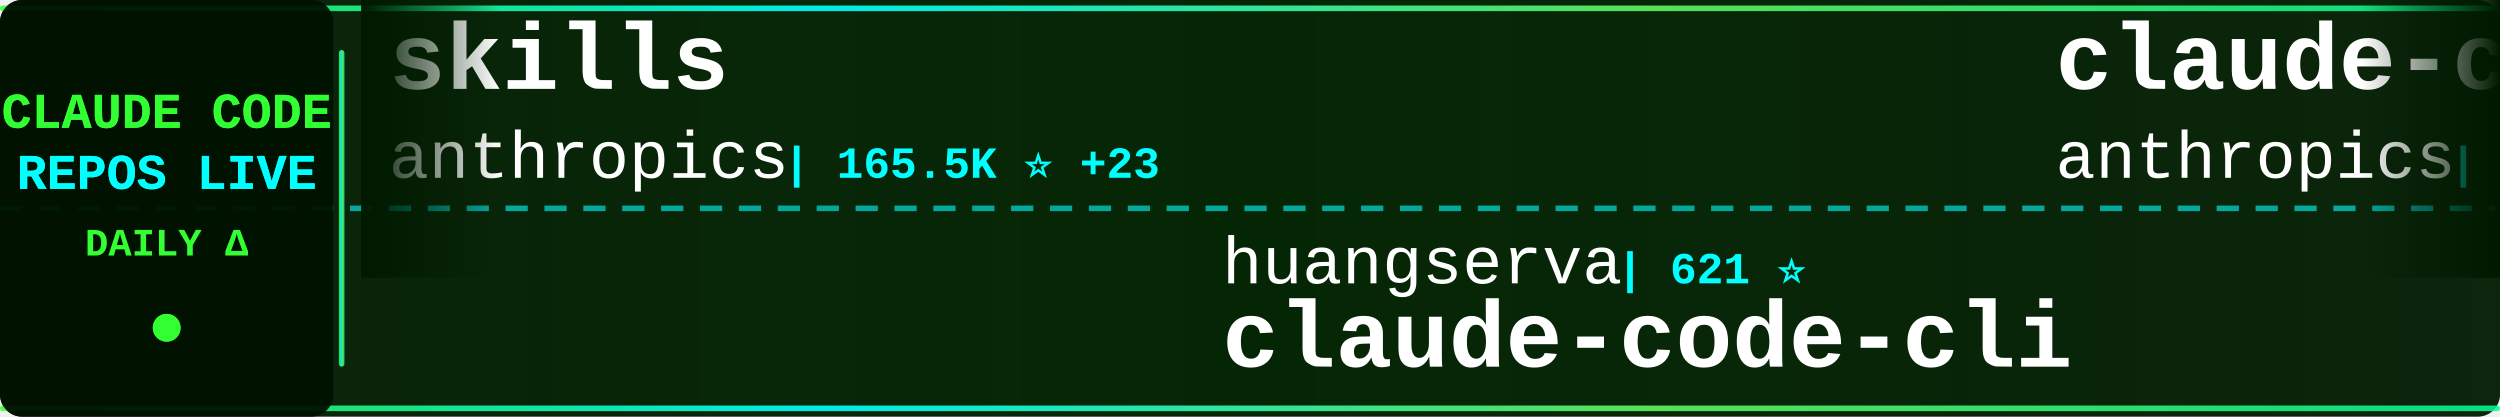
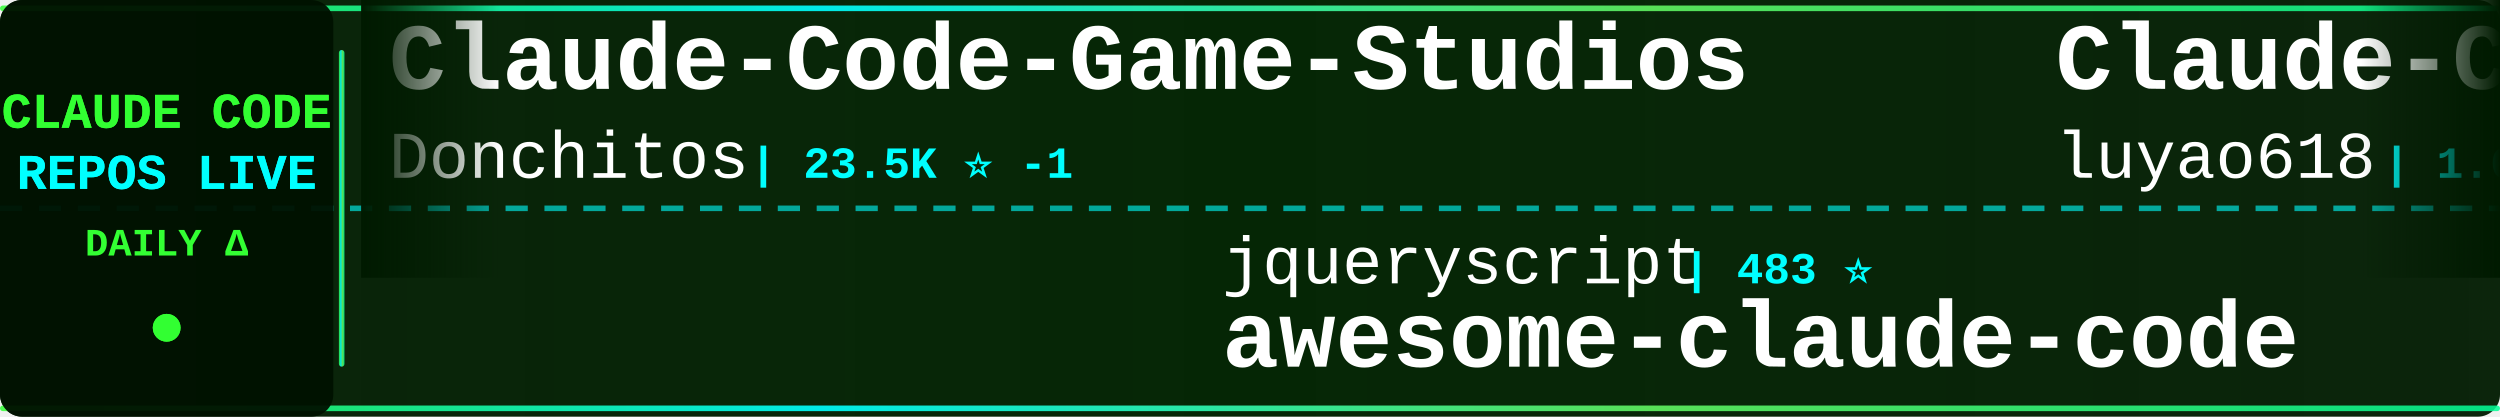
<svg xmlns="http://www.w3.org/2000/svg" width="900" height="150">
  <defs>
    <linearGradient id="tickerBg" x1="0%" y1="0%" x2="100%" y2="0%">
      <stop offset="0%" style="stop-color:#001a00;stop-opacity:0.95" />
      <stop offset="50%" style="stop-color:#002200;stop-opacity:0.98" />
      <stop offset="100%" style="stop-color:#001a00;stop-opacity:0.95" />
    </linearGradient>
    <linearGradient id="borderGrad" x1="0%" y1="0%" x2="100%" y2="0%">
      <stop offset="0%" style="stop-color:#33ff33;stop-opacity:0.85">
        <animate attributeName="stop-opacity" values="0.85;1;0.85" dur="2s" repeatCount="indefinite" />
      </stop>
      <stop offset="33%" style="stop-color:#00ffff;stop-opacity:0.9">
        <animate attributeName="stop-opacity" values="0.9;1;0.9" dur="2.2s" repeatCount="indefinite" />
      </stop>
      <stop offset="66%" style="stop-color:#66ff66;stop-opacity:0.85">
        <animate attributeName="stop-opacity" values="0.85;1;0.85" dur="1.8s" repeatCount="indefinite" />
      </stop>
      <stop offset="100%" style="stop-color:#00ff99;stop-opacity:0.85">
        <animate attributeName="stop-opacity" values="0.85;1;0.85" dur="2s" repeatCount="indefinite" />
      </stop>
    </linearGradient>
    <filter id="textGlow">
      <feGaussianBlur stdDeviation="0.1" result="coloredBlur" />
      <feMerge>
        <feMergeNode in="coloredBlur" />
        <feMergeNode in="SourceGraphic" />
      </feMerge>
    </filter>
    <filter id="metricGlow">
      <feGaussianBlur stdDeviation="0.2" result="coloredBlur" />
      <feMerge>
        <feMergeNode in="coloredBlur" />
        <feMergeNode in="SourceGraphic" />
      </feMerge>
    </filter>
    <linearGradient id="leftFade" x1="0%" y1="0%" x2="100%" y2="0%">
      <stop offset="0%" style="stop-color:#001a00;stop-opacity:1" />
      <stop offset="100%" style="stop-color:#001a00;stop-opacity:0" />
    </linearGradient>
    <linearGradient id="rightFade" x1="0%" y1="0%" x2="100%" y2="0%">
      <stop offset="0%" style="stop-color:#001a00;stop-opacity:0" />
      <stop offset="100%" style="stop-color:#001a00;stop-opacity:1" />
    </linearGradient>
  </defs>
  <rect width="900" height="150" fill="url(#tickerBg)" rx="8" />
  <rect x="0" y="2" width="900" height="2" fill="url(#borderGrad)" rx="1" />
  <rect x="0" y="146" width="900" height="2" fill="url(#borderGrad)" rx="1" />
  <line x1="0" y1="75" x2="900" y2="75" stroke="#00ffff" stroke-width="2" stroke-dasharray="8 6" opacity="0.6" />
  <rect x="0" y="0" width="120" height="150" fill="#001100" opacity="0.95" rx="8" />
  <text x="60" y="46" font-family="'Courier New', monospace" font-size="18" font-weight="bold" fill="#33ff33" text-anchor="middle" filter="url(#textGlow)">
    CLAUDE CODE
  </text>
  <text x="60" y="68" font-family="'Courier New', monospace" font-size="18" font-weight="bold" fill="#00ffff" text-anchor="middle" filter="url(#textGlow)">
    REPOS LIVE
  </text>
  <text x="60" y="92" font-family="'Courier New', monospace" font-size="14" font-weight="bold" fill="#33ff33" text-anchor="middle">
    DAILY Δ
  </text>
  <circle cx="60" cy="118" r="5" fill="#33ff33" filter="url(#metricGlow)">
    <animate attributeName="r" values="4;6;4" dur="1.5s" repeatCount="indefinite" />
    <animate attributeName="opacity" values="0.6;1;0.6" dur="1.5s" repeatCount="indefinite" />
  </circle>
  <rect x="122" y="18" width="2" height="114" fill="url(#borderGrad)" rx="1" />
  <clipPath id="tickerClip">
    <rect x="130" y="0" width="770" height="150" />
  </clipPath>
  <g clip-path="url(#tickerClip)">
    <g id="tickerItems">
      <animateTransform attributeName="transform" attributeType="XML" type="translate" from="0 0" to="-3000 0" dur="54s" repeatCount="indefinite" />
      <g transform="translate(0, 0)">
-         <text x="140" y="32" font-family="'Courier New', monospace" font-size="34" font-weight="bold" fill="#ffffff">skills</text>
-         <text x="140" y="64" font-family="'Courier New', monospace" font-size="24" font-weight="normal" fill="#ffffff" opacity="1.0">anthropics</text>
-         <text x="282" y="64" font-family="'Courier New', monospace" font-size="16" font-weight="bold" fill="#00ffff"> | 165.5K ⭐ +23</text>
+         <text x="140" y="32" font-family="'Courier New', monospace" font-size="34" font-weight="bold" fill="#ffffff">Claude-Code-Game-Studios</text>
+         <text x="140" y="64" font-family="'Courier New', monospace" font-size="24" font-weight="normal" fill="#ffffff" opacity="1.0">Donchitos</text>
+         <text x="270" y="64" font-family="'Courier New', monospace" font-size="16" font-weight="bold" fill="#00ffff"> | 23.5K ⭐ -1</text>
      </g>
      <g transform="translate(300, 0)">
-         <text x="140" y="102" font-family="'Courier New', monospace" font-size="24" font-weight="normal" fill="#ffffff" opacity="1.0">huangserva</text>
-         <text x="282" y="102" font-family="'Courier New', monospace" font-size="16" font-weight="bold" fill="#00ffff"> | 621 ⭐</text>
-         <text x="140" y="132" font-family="'Courier New', monospace" font-size="34" font-weight="bold" fill="#ffffff">claude-code-cli</text>
+         <text x="140" y="102" font-family="'Courier New', monospace" font-size="24" font-weight="normal" fill="#ffffff" opacity="1.0">jqueryscript</text>
+         <text x="306" y="102" font-family="'Courier New', monospace" font-size="16" font-weight="bold" fill="#00ffff"> | 483 ⭐</text>
+         <text x="140" y="132" font-family="'Courier New', monospace" font-size="34" font-weight="bold" fill="#ffffff">awesome-claude-code</text>
      </g>
      <g transform="translate(600, 0)">
-         <text x="140" y="32" font-family="'Courier New', monospace" font-size="34" font-weight="bold" fill="#ffffff">claude-code-security-rev...</text>
-         <text x="140" y="64" font-family="'Courier New', monospace" font-size="24" font-weight="normal" fill="#ffffff" opacity="1.0">anthropics</text>
-         <text x="282" y="64" font-family="'Courier New', monospace" font-size="16" font-weight="bold" fill="#00ffff"> | 5.7K ⭐</text>
+         <text x="140" y="32" font-family="'Courier New', monospace" font-size="34" font-weight="bold" fill="#ffffff">Claude-Code-Source-Study</text>
+         <text x="140" y="64" font-family="'Courier New', monospace" font-size="24" font-weight="normal" fill="#ffffff" opacity="1.0">luyao618</text>
+         <text x="258" y="64" font-family="'Courier New', monospace" font-size="16" font-weight="bold" fill="#00ffff"> | 1.6K ⭐</text>
      </g>
      <g transform="translate(900, 0)">
+         <text x="140" y="102" font-family="'Courier New', monospace" font-size="24" font-weight="normal" fill="#ffffff" opacity="1.0">FlorianBruniaux</text>
+         <text x="342" y="102" font-family="'Courier New', monospace" font-size="16" font-weight="bold" fill="#00ffff"> | 5.6K ⭐ +1</text>
+         <text x="140" y="132" font-family="'Courier New', monospace" font-size="34" font-weight="bold" fill="#ffffff">claude-code-ultimate-gui...</text>
+       </g>
+       <g transform="translate(1200, 0)">
+         <text x="140" y="32" font-family="'Courier New', monospace" font-size="34" font-weight="bold" fill="#ffffff">ECC</text>
+         <text x="140" y="64" font-family="'Courier New', monospace" font-size="24" font-weight="normal" fill="#ffffff" opacity="1.0">affaan-m</text>
+         <text x="258" y="64" font-family="'Courier New', monospace" font-size="16" font-weight="bold" fill="#00ffff"> | 236.6K ⭐ +28</text>
+       </g>
+       <g transform="translate(1500, 0)">
+         <text x="140" y="102" font-family="'Courier New', monospace" font-size="24" font-weight="normal" fill="#ffffff" opacity="1.0">Alishahryar1</text>
+         <text x="306" y="102" font-family="'Courier New', monospace" font-size="16" font-weight="bold" fill="#00ffff"> | 43.2K ⭐ +13</text>
+         <text x="140" y="132" font-family="'Courier New', monospace" font-size="34" font-weight="bold" fill="#ffffff">free-claude-code</text>
+       </g>
+       <g transform="translate(1800, 0)">
+         <text x="140" y="32" font-family="'Courier New', monospace" font-size="34" font-weight="bold" fill="#ffffff">andrej-karpathy-skills</text>
+         <text x="140" y="64" font-family="'Courier New', monospace" font-size="24" font-weight="normal" fill="#ffffff" opacity="1.0">multica-ai</text>
+         <text x="282" y="64" font-family="'Courier New', monospace" font-size="16" font-weight="bold" fill="#00ffff"> | 198.2K ⭐ +33</text>
+       </g>
+       <g transform="translate(2100, 0)">
        <text x="140" y="102" font-family="'Courier New', monospace" font-size="24" font-weight="normal" fill="#ffffff" opacity="1.0">jeremylongshore</text>
-         <text x="342" y="102" font-family="'Courier New', monospace" font-size="16" font-weight="bold" fill="#00ffff"> | 2.6K ⭐</text>
+         <text x="342" y="102" font-family="'Courier New', monospace" font-size="16" font-weight="bold" fill="#00ffff"> | 2.6K ⭐ +1</text>
        <text x="140" y="132" font-family="'Courier New', monospace" font-size="34" font-weight="bold" fill="#ffffff">claude-code-plugins-plus...</text>
      </g>
-       <g transform="translate(1200, 0)">
-         <text x="140" y="32" font-family="'Courier New', monospace" font-size="34" font-weight="bold" fill="#ffffff">ClaudeCodeAgents</text>
-         <text x="140" y="64" font-family="'Courier New', monospace" font-size="24" font-weight="normal" fill="#ffffff" opacity="1.0">darcyegb</text>
-         <text x="258" y="64" font-family="'Courier New', monospace" font-size="16" font-weight="bold" fill="#00ffff"> | 751 ⭐</text>
-       </g>
-       <g transform="translate(1500, 0)">
-         <text x="140" y="102" font-family="'Courier New', monospace" font-size="24" font-weight="normal" fill="#ffffff" opacity="1.0">https-deeplearning-ai</text>
-         <text x="414" y="102" font-family="'Courier New', monospace" font-size="16" font-weight="bold" fill="#00ffff"> | 537 ⭐</text>
-         <text x="140" y="132" font-family="'Courier New', monospace" font-size="34" font-weight="bold" fill="#ffffff">sc-claude-code-files</text>
-       </g>
-       <g transform="translate(1800, 0)">
-         <text x="140" y="32" font-family="'Courier New', monospace" font-size="34" font-weight="bold" fill="#ffffff">claude-code-guide</text>
-         <text x="140" y="64" font-family="'Courier New', monospace" font-size="24" font-weight="normal" fill="#ffffff" opacity="1.0">Cranot</text>
-         <text x="234" y="64" font-family="'Courier New', monospace" font-size="16" font-weight="bold" fill="#00ffff"> | 2.9K ⭐</text>
-       </g>
-       <g transform="translate(2100, 0)">
-         <text x="140" y="102" font-family="'Courier New', monospace" font-size="24" font-weight="normal" fill="#ffffff" opacity="1.0">luyao618</text>
-         <text x="258" y="102" font-family="'Courier New', monospace" font-size="16" font-weight="bold" fill="#00ffff"> | 1.6K ⭐</text>
-         <text x="140" y="132" font-family="'Courier New', monospace" font-size="34" font-weight="bold" fill="#ffffff">Claude-Code-Source-Study</text>
-       </g>
      <g transform="translate(2400, 0)">
-         <text x="140" y="32" font-family="'Courier New', monospace" font-size="34" font-weight="bold" fill="#ffffff">claude-code-transcripts</text>
-         <text x="140" y="64" font-family="'Courier New', monospace" font-size="24" font-weight="normal" fill="#ffffff" opacity="1.0">simonw</text>
-         <text x="234" y="64" font-family="'Courier New', monospace" font-size="16" font-weight="bold" fill="#00ffff"> | 1.6K ⭐</text>
+         <text x="140" y="32" font-family="'Courier New', monospace" font-size="34" font-weight="bold" fill="#ffffff">my-claude-code-setup</text>
+         <text x="140" y="64" font-family="'Courier New', monospace" font-size="24" font-weight="normal" fill="#ffffff" opacity="1.0">centminmod</text>
+         <text x="282" y="64" font-family="'Courier New', monospace" font-size="16" font-weight="bold" fill="#00ffff"> | 2.5K ⭐</text>
      </g>
      <g transform="translate(2700, 0)">
-         <text x="140" y="102" font-family="'Courier New', monospace" font-size="24" font-weight="normal" fill="#ffffff" opacity="1.0">fuergaosi233</text>
-         <text x="306" y="102" font-family="'Courier New', monospace" font-size="16" font-weight="bold" fill="#00ffff"> | 2.8K ⭐</text>
-         <text x="140" y="132" font-family="'Courier New', monospace" font-size="34" font-weight="bold" fill="#ffffff">claude-code-proxy</text>
+         <text x="140" y="102" font-family="'Courier New', monospace" font-size="24" font-weight="normal" fill="#ffffff" opacity="1.0">777genius</text>
+         <text x="270" y="102" font-family="'Courier New', monospace" font-size="16" font-weight="bold" fill="#00ffff"> | 923 ⭐</text>
+         <text x="140" y="132" font-family="'Courier New', monospace" font-size="34" font-weight="bold" fill="#ffffff">claude-code-source-code</text>
      </g>
      <g transform="translate(3000, 0)">
-         <text x="140" y="32" font-family="'Courier New', monospace" font-size="34" font-weight="bold" fill="#ffffff">skills</text>
-         <text x="140" y="64" font-family="'Courier New', monospace" font-size="24" font-weight="normal" fill="#ffffff" opacity="1.0">anthropics</text>
-         <text x="282" y="64" font-family="'Courier New', monospace" font-size="16" font-weight="bold" fill="#00ffff"> | 165.5K ⭐ +23</text>
+         <text x="140" y="32" font-family="'Courier New', monospace" font-size="34" font-weight="bold" fill="#ffffff">Claude-Code-Game-Studios</text>
+         <text x="140" y="64" font-family="'Courier New', monospace" font-size="24" font-weight="normal" fill="#ffffff" opacity="1.0">Donchitos</text>
+         <text x="270" y="64" font-family="'Courier New', monospace" font-size="16" font-weight="bold" fill="#00ffff"> | 23.5K ⭐ -1</text>
      </g>
      <g transform="translate(3300, 0)">
-         <text x="140" y="102" font-family="'Courier New', monospace" font-size="24" font-weight="normal" fill="#ffffff" opacity="1.0">huangserva</text>
-         <text x="282" y="102" font-family="'Courier New', monospace" font-size="16" font-weight="bold" fill="#00ffff"> | 621 ⭐</text>
-         <text x="140" y="132" font-family="'Courier New', monospace" font-size="34" font-weight="bold" fill="#ffffff">claude-code-cli</text>
+         <text x="140" y="102" font-family="'Courier New', monospace" font-size="24" font-weight="normal" fill="#ffffff" opacity="1.0">jqueryscript</text>
+         <text x="306" y="102" font-family="'Courier New', monospace" font-size="16" font-weight="bold" fill="#00ffff"> | 483 ⭐</text>
+         <text x="140" y="132" font-family="'Courier New', monospace" font-size="34" font-weight="bold" fill="#ffffff">awesome-claude-code</text>
      </g>
      <g transform="translate(3600, 0)">
-         <text x="140" y="32" font-family="'Courier New', monospace" font-size="34" font-weight="bold" fill="#ffffff">claude-code-security-rev...</text>
-         <text x="140" y="64" font-family="'Courier New', monospace" font-size="24" font-weight="normal" fill="#ffffff" opacity="1.0">anthropics</text>
-         <text x="282" y="64" font-family="'Courier New', monospace" font-size="16" font-weight="bold" fill="#00ffff"> | 5.7K ⭐</text>
+         <text x="140" y="32" font-family="'Courier New', monospace" font-size="34" font-weight="bold" fill="#ffffff">Claude-Code-Source-Study</text>
+         <text x="140" y="64" font-family="'Courier New', monospace" font-size="24" font-weight="normal" fill="#ffffff" opacity="1.0">luyao618</text>
+         <text x="258" y="64" font-family="'Courier New', monospace" font-size="16" font-weight="bold" fill="#00ffff"> | 1.6K ⭐</text>
      </g>
      <g transform="translate(3900, 0)">
-         <text x="140" y="102" font-family="'Courier New', monospace" font-size="24" font-weight="normal" fill="#ffffff" opacity="1.0">jeremylongshore</text>
-         <text x="342" y="102" font-family="'Courier New', monospace" font-size="16" font-weight="bold" fill="#00ffff"> | 2.6K ⭐</text>
-         <text x="140" y="132" font-family="'Courier New', monospace" font-size="34" font-weight="bold" fill="#ffffff">claude-code-plugins-plus...</text>
+         <text x="140" y="102" font-family="'Courier New', monospace" font-size="24" font-weight="normal" fill="#ffffff" opacity="1.0">FlorianBruniaux</text>
+         <text x="342" y="102" font-family="'Courier New', monospace" font-size="16" font-weight="bold" fill="#00ffff"> | 5.6K ⭐ +1</text>
+         <text x="140" y="132" font-family="'Courier New', monospace" font-size="34" font-weight="bold" fill="#ffffff">claude-code-ultimate-gui...</text>
      </g>
    </g>
  </g>
  <rect x="130" y="0" width="50" height="100" fill="url(#leftFade)" />
  <rect x="850" y="0" width="50" height="100" fill="url(#rightFade)" />
</svg>
